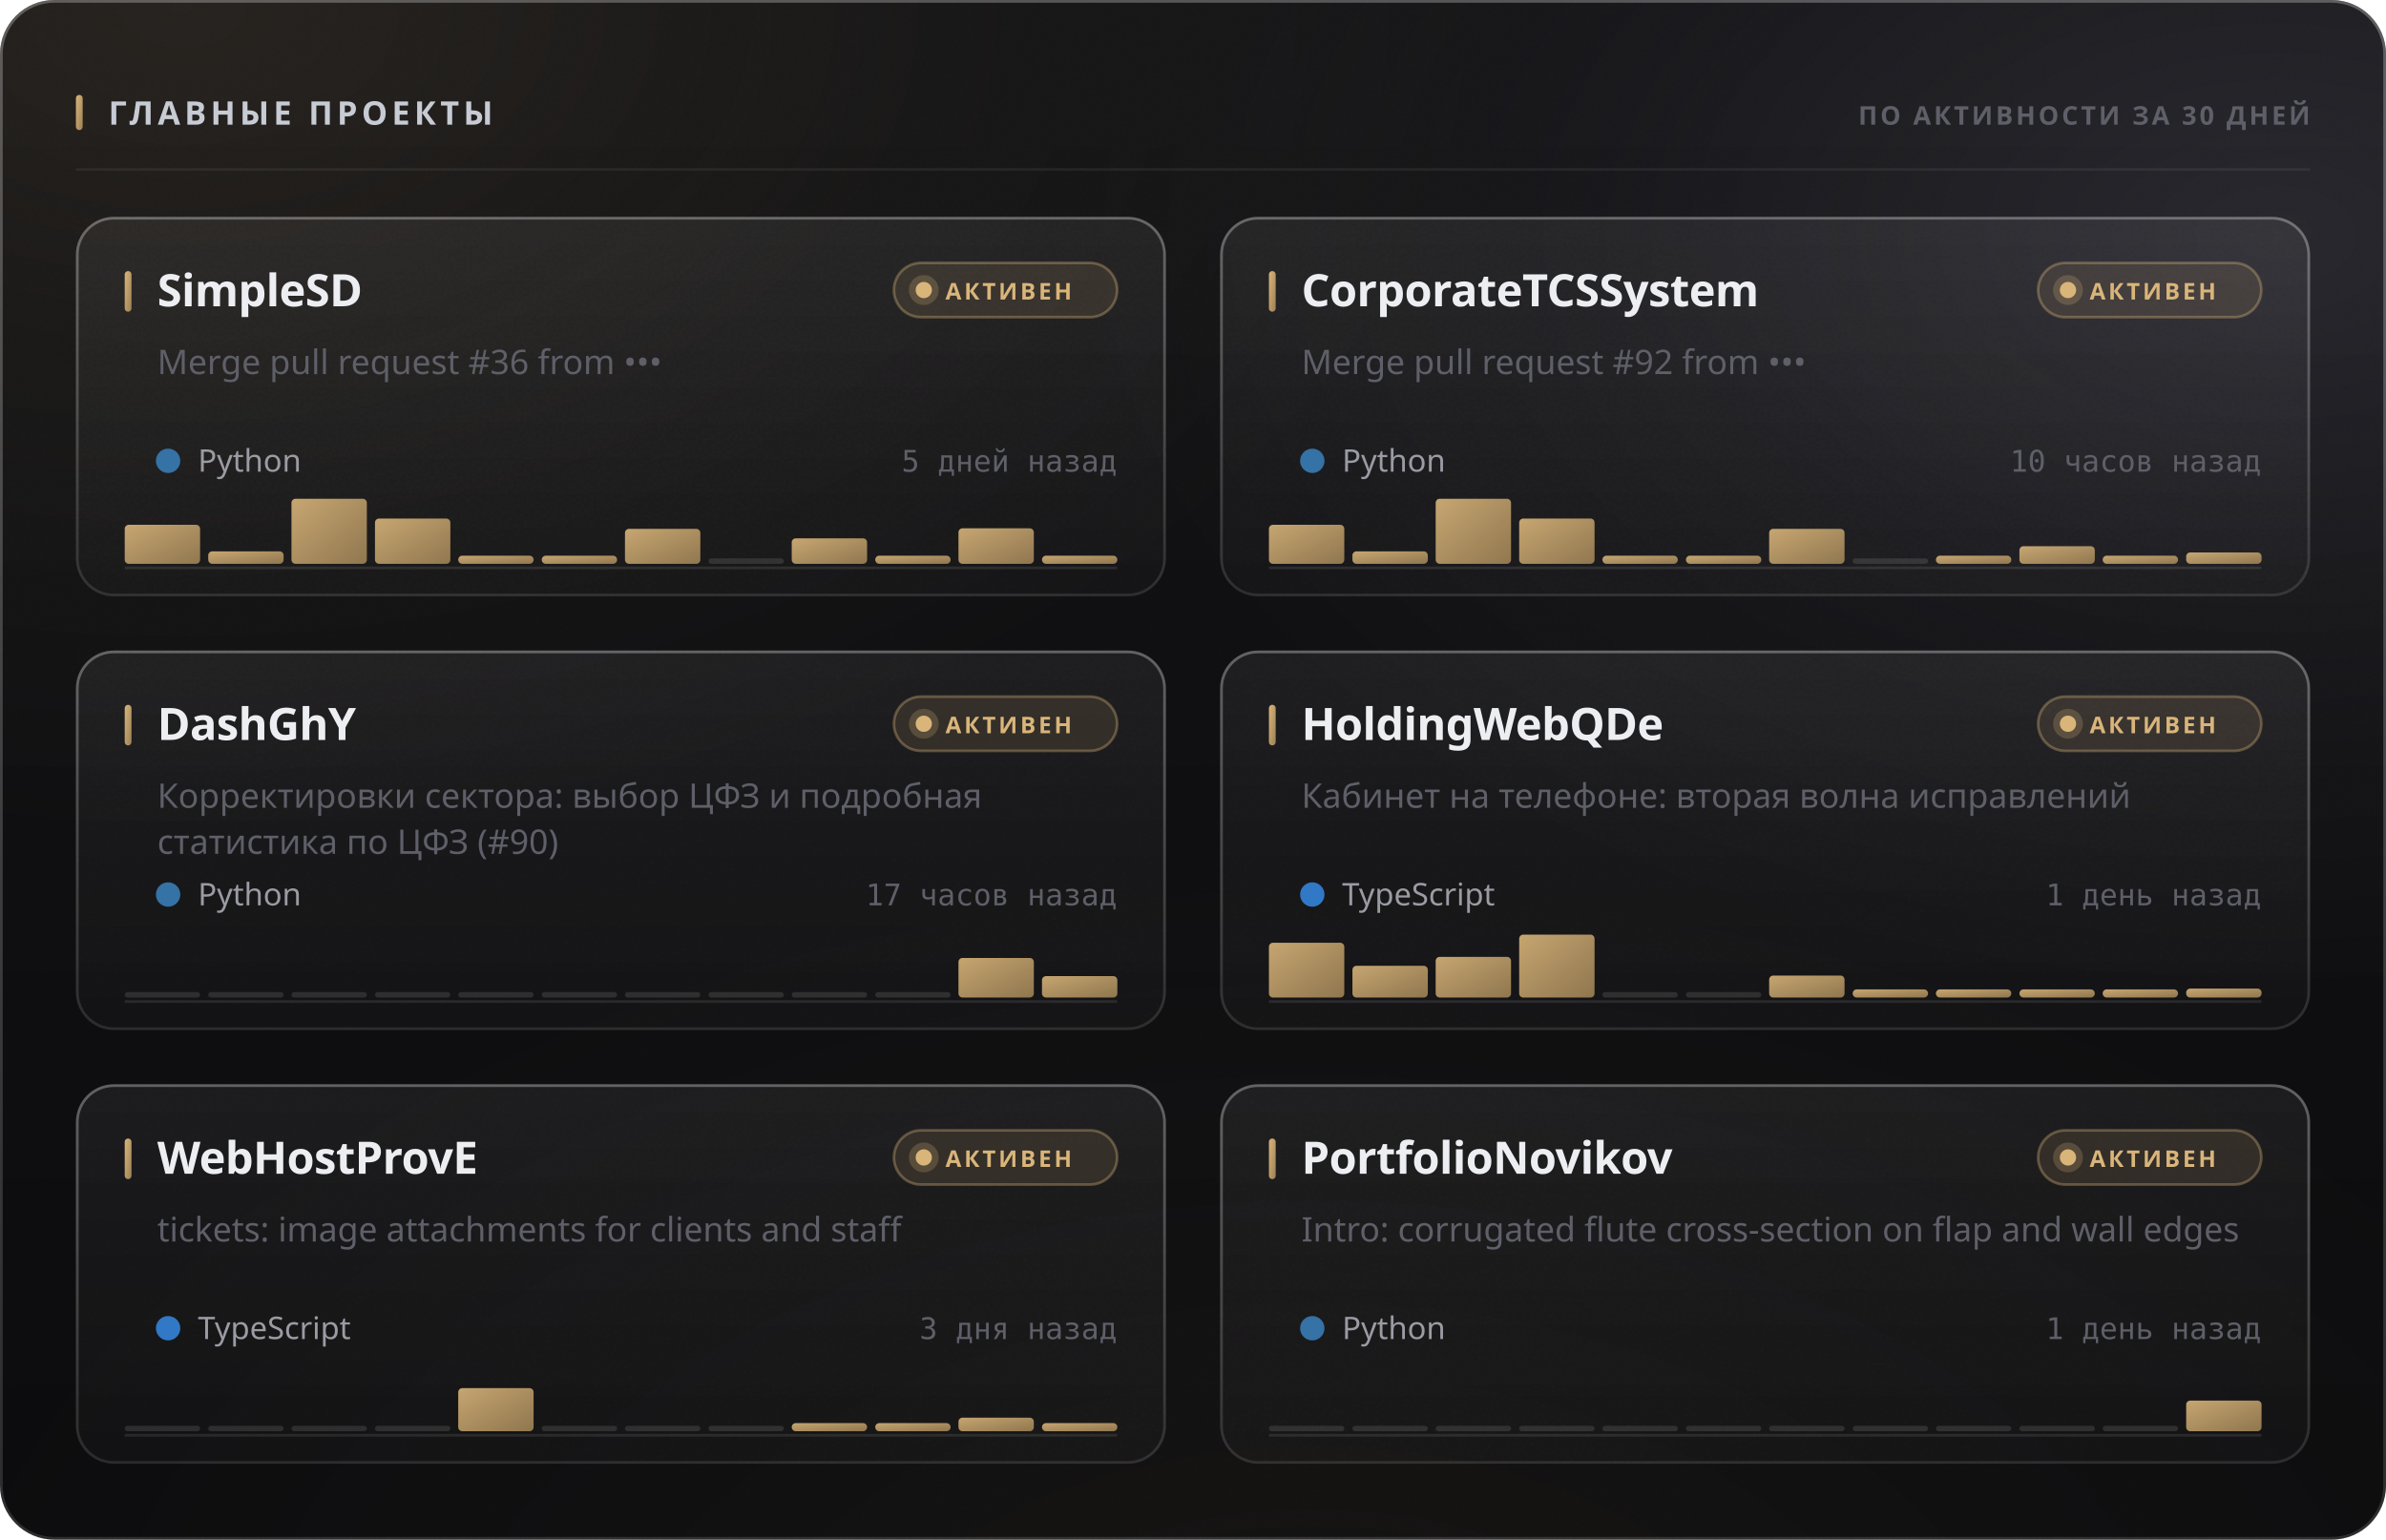
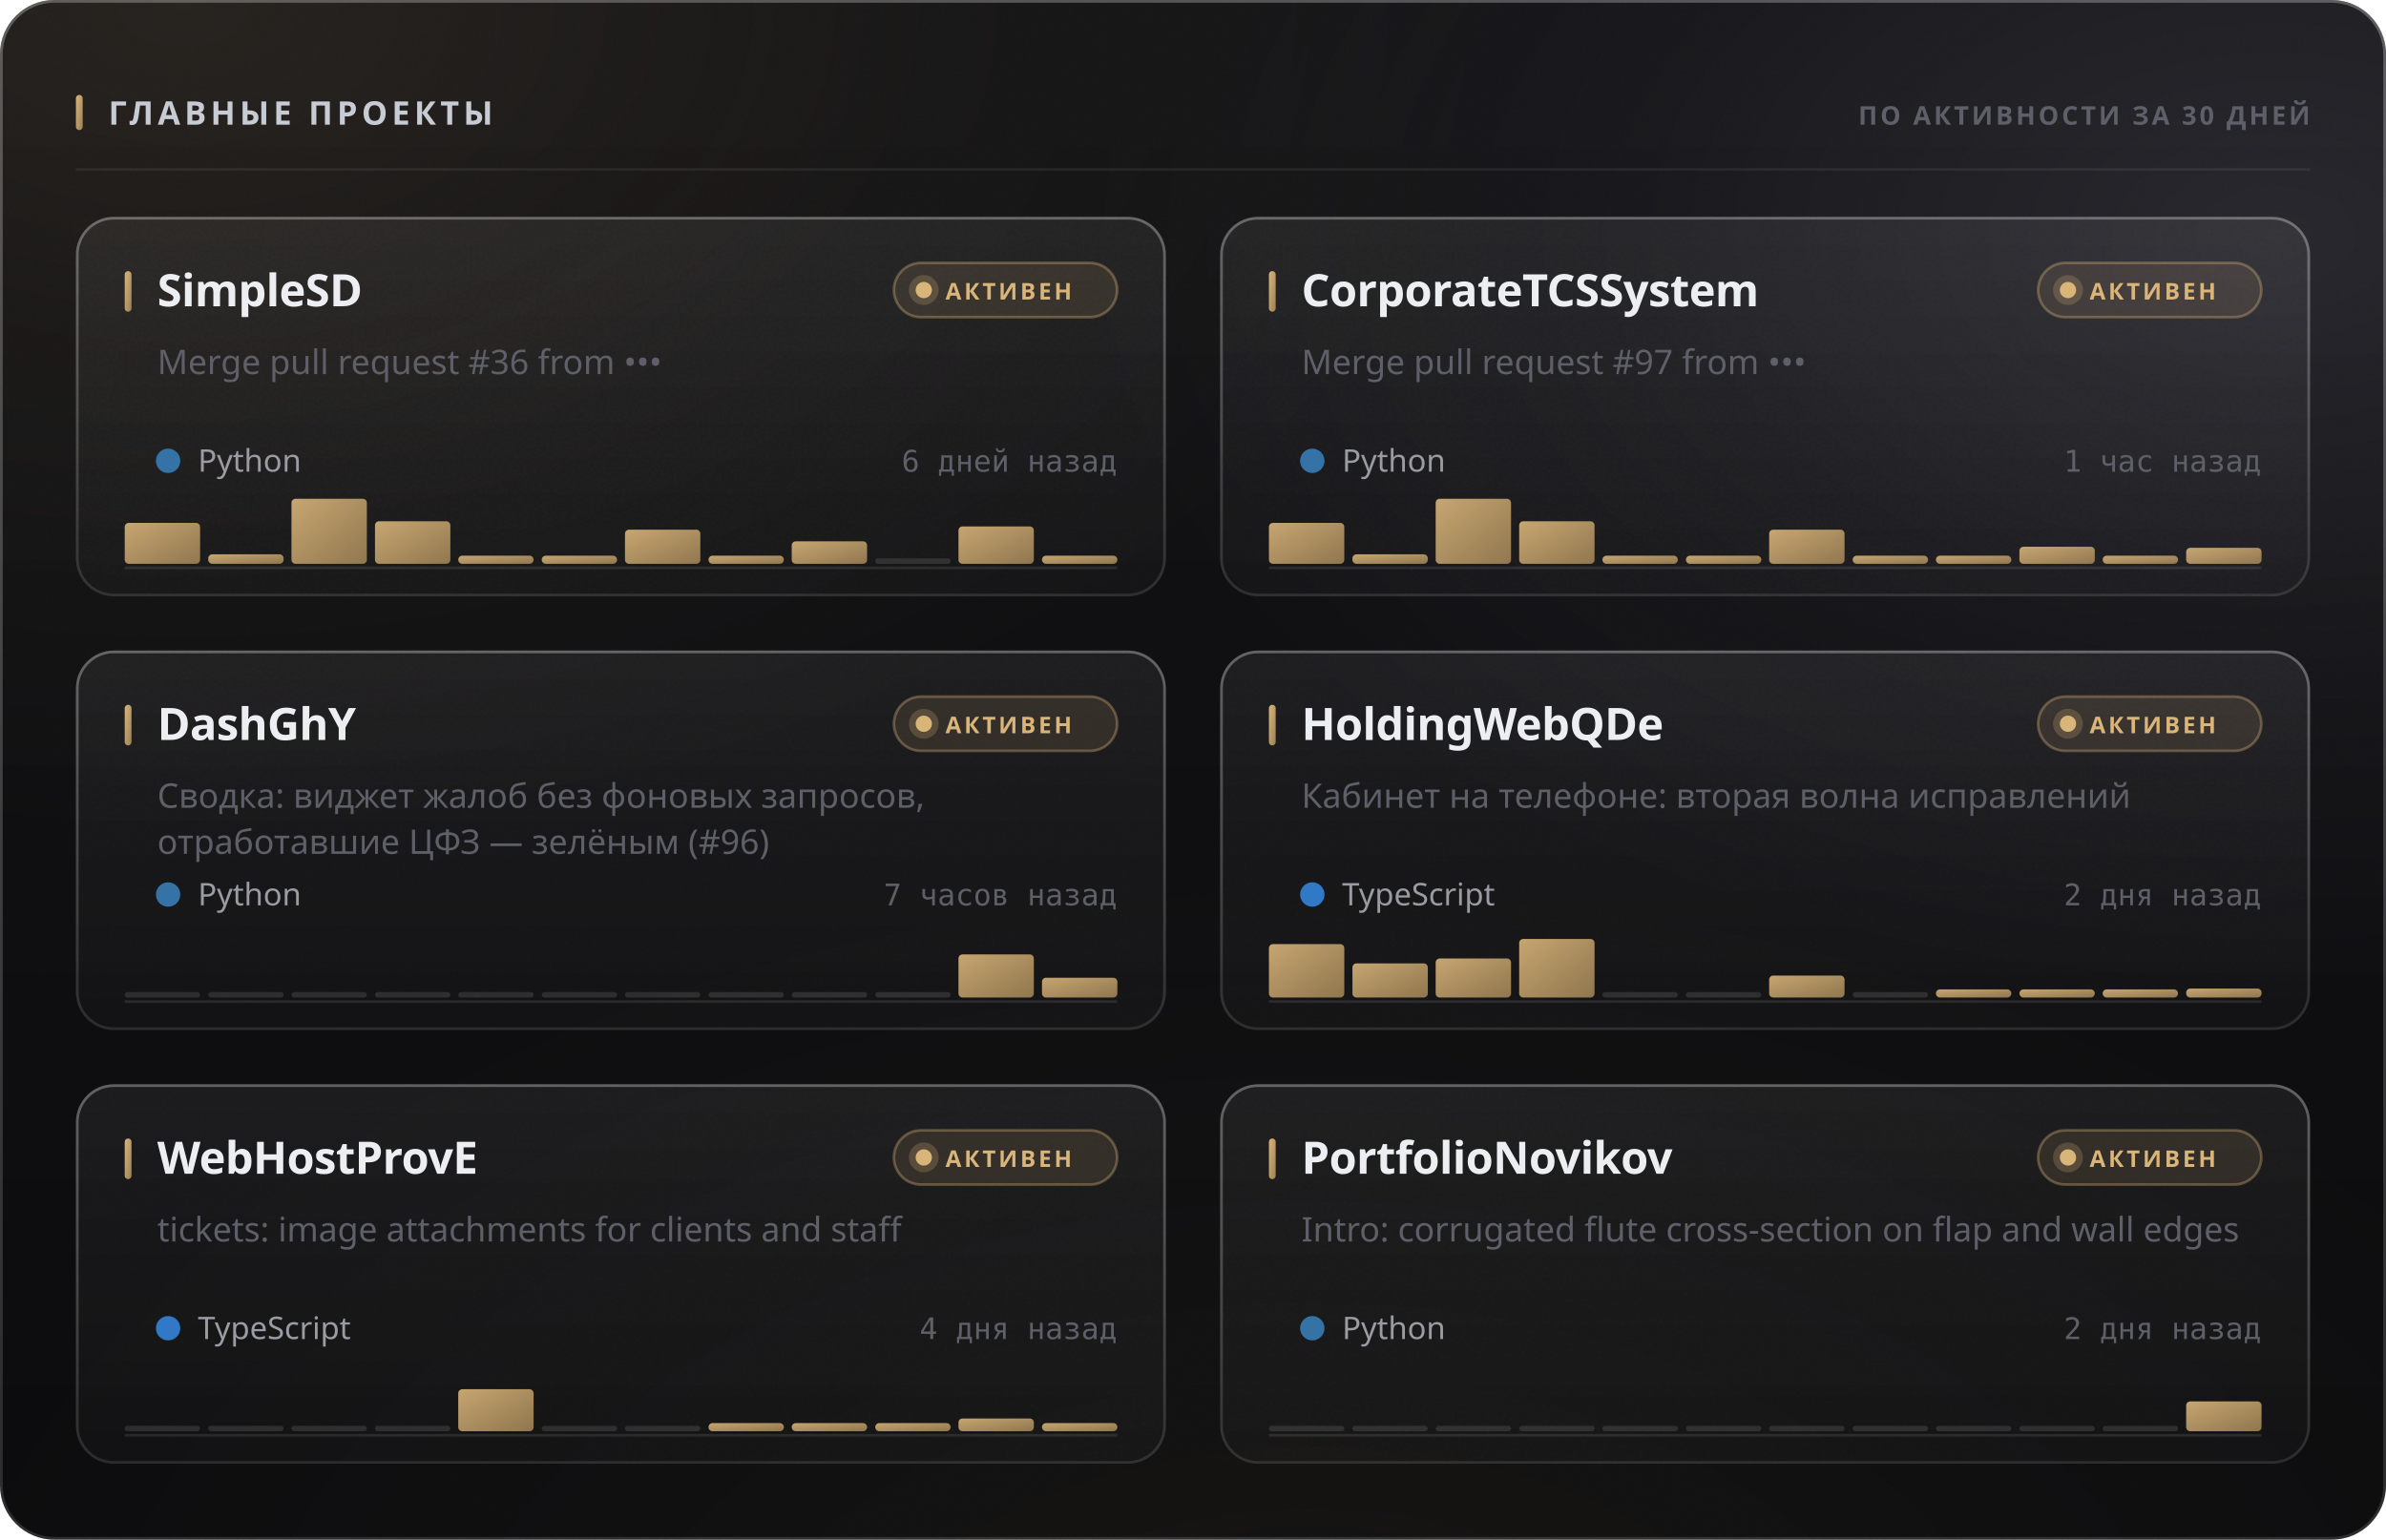
<svg xmlns="http://www.w3.org/2000/svg" width="880" height="568" viewBox="0 0 880 568" role="img">
  <style>
  text { font-family: -apple-system, BlinkMacSystemFont, 'Segoe UI', 'Noto Sans', Helvetica, Arial, sans-serif; }
  .mono { font-family: ui-monospace, 'SF Mono', 'Cascadia Mono', 'DejaVu Sans Mono', Menlo, Consolas, monospace; font-variant-numeric: tabular-nums; }
  .caps { letter-spacing: .1em; text-transform: uppercase; }

  @keyframes sheen  { from { transform: translateX(-120%); } to { transform: translateX(260%); } }
  @keyframes rise   { from { opacity: 0; transform: translateY(6px); } to { opacity: 1; transform: none; } }
  @keyframes slide  { from { opacity: 0; transform: translateX(-8px); } to { opacity: 1; transform: none; } }
  @keyframes grow   { from { transform: scaleY(0); } to { transform: scaleY(1); } }
  @keyframes widen  { from { transform: scaleX(0); } to { transform: scaleX(1); } }
  @keyframes draw   { from { stroke-dashoffset: 200; } to { stroke-dashoffset: 0; } }

  .sheen { animation: sheen 5.5s cubic-bezier(.45,0,.2,1) infinite; }
  .rise  { animation: rise .5s cubic-bezier(.16,1,.3,1) both; }
  .slide { animation: slide .42s cubic-bezier(.16,1,.3,1) both; }
  .bar   { transform-box: fill-box; transform-origin: 50% 100%;
           animation: grow .62s cubic-bezier(.16,1,.3,1) both; }
  .fill  { transform-box: fill-box; transform-origin: 0% 50%;
           animation: widen .8s cubic-bezier(.16,1,.3,1) both; }
  /* The hidden start state lives in the keyframes, never in the static rule.
     A renderer that ignores CSS animations then falls back to the FINISHED
     state — a drawn line, visible text — instead of an empty panel. */
  .spark { stroke-dasharray: 200;
           animation: draw 1.1s cubic-bezier(.16,1,.3,1) both; }

  @media (prefers-reduced-motion: reduce) {
    .sheen { animation: none; opacity: 0; }
    .rise, .slide, .bar, .fill, .spark { animation: none; opacity: 1; transform: none;
                                         stroke-dashoffset: 0; }
  }</style>
  <defs>
    <filter id="grain5" x="0" y="0" width="100%" height="100%">
      <feTurbulence type="fractalNoise" baseFrequency="0.85" numOctaves="3" stitchTiles="stitch" />
      <feColorMatrix type="saturate" values="0" />
    </filter>
    <linearGradient id="accent1" x1="0" y1="0" x2="1" y2="1">
      <stop offset="0%" stop-color="#d9b57a" />
      <stop offset="100%" stop-color="#9d8155" />
    </linearGradient>
    <radialGradient id="aurora6" cx="0.08" cy="0" r="0.55">
      <stop offset="0%" stop-color="#d9b47a" stop-opacity="0.1" />
      <stop offset="55%" stop-color="#d9b47a" stop-opacity="0.035" />
      <stop offset="100%" stop-color="#d9b47a" stop-opacity="0" />
    </radialGradient>
    <radialGradient id="aurora7" cx="0.95" cy="0.15" r="0.5">
      <stop offset="0%" stop-color="#706f83" stop-opacity="0.22" />
      <stop offset="55%" stop-color="#706f83" stop-opacity="0.077" />
      <stop offset="100%" stop-color="#706f83" stop-opacity="0" />
    </radialGradient>
    <radialGradient id="aurora8" cx="0.55" cy="1.15" r="0.6">
      <stop offset="0%" stop-color="#b39b74" stop-opacity="0.07" />
      <stop offset="55%" stop-color="#b39b74" stop-opacity="0.025" />
      <stop offset="100%" stop-color="#b39b74" stop-opacity="0" />
    </radialGradient>
    <linearGradient id="glass2" x1="0" y1="0" x2="0" y2="1">
      <stop offset="0%" stop-color="#ffffff" stop-opacity="0.036" />
      <stop offset="100%" stop-color="#ffffff" stop-opacity="0.007" />
    </linearGradient>
    <linearGradient id="rim3" x1="0" y1="0" x2="0" y2="1">
      <stop offset="0%" stop-color="#ffffff" stop-opacity="0.182" />
      <stop offset="100%" stop-color="#ffffff" stop-opacity="0.025" />
    </linearGradient>
    <linearGradient id="spec4" x1="0" y1="0" x2="1" y2="0">
      <stop offset="0%" stop-color="#ffffff" stop-opacity="0" />
      <stop offset="35%" stop-color="#ffffff" stop-opacity="0.336" />
      <stop offset="70%" stop-color="#ffffff" stop-opacity="0.118" />
      <stop offset="100%" stop-color="#ffffff" stop-opacity="0" />
    </linearGradient>
    <linearGradient id="cardglass9" x1="0" y1="0" x2="0" y2="1">
      <stop offset="0%" stop-color="#ffffff" stop-opacity="0.06" />
      <stop offset="100%" stop-color="#ffffff" stop-opacity="0.018" />
    </linearGradient>
    <linearGradient id="cardrim10" x1="0" y1="0" x2="0" y2="1">
      <stop offset="0%" stop-color="#ffffff" stop-opacity="0.26" />
      <stop offset="100%" stop-color="#ffffff" stop-opacity="0.05" />
    </linearGradient>
    <linearGradient id="cardspec11" x1="0" y1="0" x2="1" y2="0">
      <stop offset="0%" stop-color="#ffffff" stop-opacity="0" />
      <stop offset="35%" stop-color="#ffffff" stop-opacity="0.42" />
      <stop offset="70%" stop-color="#ffffff" stop-opacity="0.147" />
      <stop offset="100%" stop-color="#ffffff" stop-opacity="0" />
    </linearGradient>
    <linearGradient id="cardglass12" x1="0" y1="0" x2="0" y2="1">
      <stop offset="0%" stop-color="#ffffff" stop-opacity="0.06" />
      <stop offset="100%" stop-color="#ffffff" stop-opacity="0.018" />
    </linearGradient>
    <linearGradient id="cardrim13" x1="0" y1="0" x2="0" y2="1">
      <stop offset="0%" stop-color="#ffffff" stop-opacity="0.26" />
      <stop offset="100%" stop-color="#ffffff" stop-opacity="0.05" />
    </linearGradient>
    <linearGradient id="cardspec14" x1="0" y1="0" x2="1" y2="0">
      <stop offset="0%" stop-color="#ffffff" stop-opacity="0" />
      <stop offset="35%" stop-color="#ffffff" stop-opacity="0.42" />
      <stop offset="70%" stop-color="#ffffff" stop-opacity="0.147" />
      <stop offset="100%" stop-color="#ffffff" stop-opacity="0" />
    </linearGradient>
    <linearGradient id="cardglass15" x1="0" y1="0" x2="0" y2="1">
      <stop offset="0%" stop-color="#ffffff" stop-opacity="0.06" />
      <stop offset="100%" stop-color="#ffffff" stop-opacity="0.018" />
    </linearGradient>
    <linearGradient id="cardrim16" x1="0" y1="0" x2="0" y2="1">
      <stop offset="0%" stop-color="#ffffff" stop-opacity="0.26" />
      <stop offset="100%" stop-color="#ffffff" stop-opacity="0.05" />
    </linearGradient>
    <linearGradient id="cardspec17" x1="0" y1="0" x2="1" y2="0">
      <stop offset="0%" stop-color="#ffffff" stop-opacity="0" />
      <stop offset="35%" stop-color="#ffffff" stop-opacity="0.42" />
      <stop offset="70%" stop-color="#ffffff" stop-opacity="0.147" />
      <stop offset="100%" stop-color="#ffffff" stop-opacity="0" />
    </linearGradient>
    <linearGradient id="cardglass18" x1="0" y1="0" x2="0" y2="1">
      <stop offset="0%" stop-color="#ffffff" stop-opacity="0.06" />
      <stop offset="100%" stop-color="#ffffff" stop-opacity="0.018" />
    </linearGradient>
    <linearGradient id="cardrim19" x1="0" y1="0" x2="0" y2="1">
      <stop offset="0%" stop-color="#ffffff" stop-opacity="0.26" />
      <stop offset="100%" stop-color="#ffffff" stop-opacity="0.05" />
    </linearGradient>
    <linearGradient id="cardspec20" x1="0" y1="0" x2="1" y2="0">
      <stop offset="0%" stop-color="#ffffff" stop-opacity="0" />
      <stop offset="35%" stop-color="#ffffff" stop-opacity="0.42" />
      <stop offset="70%" stop-color="#ffffff" stop-opacity="0.147" />
      <stop offset="100%" stop-color="#ffffff" stop-opacity="0" />
    </linearGradient>
    <linearGradient id="cardglass21" x1="0" y1="0" x2="0" y2="1">
      <stop offset="0%" stop-color="#ffffff" stop-opacity="0.06" />
      <stop offset="100%" stop-color="#ffffff" stop-opacity="0.018" />
    </linearGradient>
    <linearGradient id="cardrim22" x1="0" y1="0" x2="0" y2="1">
      <stop offset="0%" stop-color="#ffffff" stop-opacity="0.26" />
      <stop offset="100%" stop-color="#ffffff" stop-opacity="0.05" />
    </linearGradient>
    <linearGradient id="cardspec23" x1="0" y1="0" x2="1" y2="0">
      <stop offset="0%" stop-color="#ffffff" stop-opacity="0" />
      <stop offset="35%" stop-color="#ffffff" stop-opacity="0.42" />
      <stop offset="70%" stop-color="#ffffff" stop-opacity="0.147" />
      <stop offset="100%" stop-color="#ffffff" stop-opacity="0" />
    </linearGradient>
    <linearGradient id="cardglass24" x1="0" y1="0" x2="0" y2="1">
      <stop offset="0%" stop-color="#ffffff" stop-opacity="0.06" />
      <stop offset="100%" stop-color="#ffffff" stop-opacity="0.018" />
    </linearGradient>
    <linearGradient id="cardrim25" x1="0" y1="0" x2="0" y2="1">
      <stop offset="0%" stop-color="#ffffff" stop-opacity="0.26" />
      <stop offset="100%" stop-color="#ffffff" stop-opacity="0.05" />
    </linearGradient>
    <linearGradient id="cardspec26" x1="0" y1="0" x2="1" y2="0">
      <stop offset="0%" stop-color="#ffffff" stop-opacity="0" />
      <stop offset="35%" stop-color="#ffffff" stop-opacity="0.42" />
      <stop offset="70%" stop-color="#ffffff" stop-opacity="0.147" />
      <stop offset="100%" stop-color="#ffffff" stop-opacity="0" />
    </linearGradient>
  </defs>
  <rect width="880" height="568" rx="20" fill="#0a0a0c" />
  <rect width="880" height="568" rx="20" fill="url(#aurora6)" />
  <rect width="880" height="568" rx="20" fill="url(#aurora7)" />
  <rect width="880" height="568" rx="20" fill="url(#aurora8)" />
  <rect width="880" height="568" rx="20" fill="url(#glass2)" />
  <rect width="880" height="568" rx="20" filter="url(#grain5)" opacity="0.085" style="mix-blend-mode:overlay" />
  <rect x=".5" y=".5" width="879" height="567" rx="19.5" fill="none" stroke="rgba(255,255,255,0.11)" />
  <rect x=".5" y=".5" width="879" height="567" rx="19.5" fill="none" stroke="url(#rim3)" />
  <path d="M20 1 H860" stroke="url(#spec4)" stroke-width="1.2" fill="none" />
  <rect x="28" y="35" width="2.5" height="13" rx="1.25" fill="url(#accent1)" />
  <text x="40" y="46" font-size="12" font-weight="700" fill="#c7cbd4" letter-spacing="0.13em">ГЛАВНЫЕ ПРОЕКТЫ</text>
  <text x="852" y="46" font-size="9.5" font-weight="600" fill="#5e5f68" text-anchor="end" letter-spacing="0.11em">ПО АКТИВНОСТИ ЗА 30 ДНЕЙ</text>
  <path d="M28 62.5 H852" stroke="rgba(255,255,255,0.06)" stroke-width="1" />
  <g class="rise" opacity="1" style="">
    <rect x="28" y="80" width="402" height="140" rx="14" fill="url(#cardglass9)" />
    <rect x="28" y="80" width="402" height="140" rx="14" filter="url(#grain5)" opacity="0.068" style="mix-blend-mode:overlay" />
    <rect x="28.5" y="80.5" width="401" height="139" rx="13.5" fill="none" stroke="rgba(255,255,255,0.06)" />
    <rect x="28.5" y="80.5" width="401" height="139" rx="13.5" fill="none" stroke="url(#cardrim10)" />
    <path d="M42 81 H416" stroke="url(#cardspec11)" stroke-width="1" fill="none" />
    <rect x="46" y="100" width="2.5" height="15" rx="1.25" fill="url(#accent1)" />
    <text x="58" y="113" font-size="16.5" font-weight="700" fill="#edeef2" letter-spacing="-0.01em">SimpleSD</text>
    <rect x="329.709" y="97" width="82.291" height="20" rx="10" fill="rgba(217,181,122,0.12)" stroke="rgba(217,181,122,0.35)" />
    <circle cx="340.709" cy="107" r="3" fill="#d9b57a" />
    <circle cx="340.709" cy="107" r="5.5" fill="#d9b57a" opacity=".22" />
    <text x="348.709" y="110.5" font-size="8.5" font-weight="700" fill="#d9b57a" letter-spacing="0.12em">АКТИВЕН</text>
    <text x="58" y="138" font-size="12.5" font-weight="400" fill="#5e5f68">Merge pull request #36 from •••</text>
    <circle cx="62" cy="170" r="4.5" fill="#3572A5" />
    <text x="73" y="174" font-size="11.5" font-weight="400" fill="#9a9ba3">Python</text>
-     <text x="412" y="174" font-size="11" font-weight="400" fill="#5e5f68" text-anchor="end" class="mono">5 дней назад</text>
+     <text x="412" y="174" font-size="11" font-weight="400" fill="#5e5f68" text-anchor="end" class="mono">6 дней назад</text>
    <path d="M46 209.5 H412" stroke="rgba(255,255,255,0.096)" stroke-width="1" />
    <g class="bar" style="animation-delay:0.18s">
-       <rect x="46.0" y="193.6" width="27.8" height="14.4" rx="1.5" fill="url(#accent1)" opacity="0.9" />
-       <rect x="76.8" y="203.4" width="27.8" height="4.6" rx="1.5" fill="url(#accent1)" opacity="0.9" />
+       <rect x="46.0" y="192.9" width="27.8" height="15.1" rx="1.5" fill="url(#accent1)" opacity="0.9" />
+       <rect x="76.8" y="204.5" width="27.8" height="3.5" rx="1.5" fill="url(#accent1)" opacity="0.9" />
      <rect x="107.5" y="184.0" width="27.8" height="24.0" rx="1.5" fill="url(#accent1)" opacity="0.9" />
-       <rect x="138.3" y="191.3" width="27.8" height="16.7" rx="1.5" fill="url(#accent1)" opacity="0.9" />
+       <rect x="138.3" y="192.3" width="27.8" height="15.7" rx="1.5" fill="url(#accent1)" opacity="0.9" />
      <rect x="169.0" y="205.0" width="27.8" height="3.0" rx="1.5" fill="url(#accent1)" opacity="0.9" />
      <rect x="199.8" y="205.0" width="27.8" height="3.0" rx="1.5" fill="url(#accent1)" opacity="0.9" />
-       <rect x="230.5" y="195.1" width="27.8" height="12.9" rx="1.5" fill="url(#accent1)" opacity="0.9" />
-       <rect x="261.3" y="206.0" width="27.8" height="2" rx="1" fill="rgba(255,255,255,0.11)" />
-       <rect x="292.0" y="198.6" width="27.8" height="9.4" rx="1.5" fill="url(#accent1)" opacity="0.9" />
-       <rect x="322.8" y="205.0" width="27.8" height="3.0" rx="1.5" fill="url(#accent1)" opacity="0.9" />
-       <rect x="353.5" y="194.9" width="27.8" height="13.1" rx="1.5" fill="url(#accent1)" opacity="0.9" />
+       <rect x="230.5" y="195.4" width="27.8" height="12.6" rx="1.5" fill="url(#accent1)" opacity="0.9" />
+       <rect x="261.3" y="205.0" width="27.8" height="3.0" rx="1.5" fill="url(#accent1)" opacity="0.9" />
+       <rect x="292.0" y="199.7" width="27.8" height="8.3" rx="1.5" fill="url(#accent1)" opacity="0.9" />
+       <rect x="322.8" y="206.0" width="27.8" height="2" rx="1" fill="rgba(255,255,255,0.11)" />
+       <rect x="353.5" y="194.2" width="27.8" height="13.8" rx="1.5" fill="url(#accent1)" opacity="0.9" />
      <rect x="384.3" y="205.0" width="27.8" height="3.0" rx="1.5" fill="url(#accent1)" opacity="0.9" />
    </g>
  </g>
  <g class="rise" opacity="1" style=" animation-delay:0.055s;">
    <rect x="450" y="80" width="402" height="140" rx="14" fill="url(#cardglass12)" />
    <rect x="450" y="80" width="402" height="140" rx="14" filter="url(#grain5)" opacity="0.068" style="mix-blend-mode:overlay" />
    <rect x="450.5" y="80.5" width="401" height="139" rx="13.5" fill="none" stroke="rgba(255,255,255,0.06)" />
    <rect x="450.5" y="80.5" width="401" height="139" rx="13.5" fill="none" stroke="url(#cardrim13)" />
    <path d="M464 81 H838" stroke="url(#cardspec14)" stroke-width="1" fill="none" />
    <rect x="468" y="100" width="2.5" height="15" rx="1.25" fill="url(#accent1)" />
    <text x="480" y="113" font-size="16.5" font-weight="700" fill="#edeef2" letter-spacing="-0.01em">CorporateTCSSystem</text>
    <rect x="751.709" y="97" width="82.291" height="20" rx="10" fill="rgba(217,181,122,0.12)" stroke="rgba(217,181,122,0.35)" />
    <circle cx="762.709" cy="107" r="3" fill="#d9b57a" />
    <circle cx="762.709" cy="107" r="5.5" fill="#d9b57a" opacity=".22" />
    <text x="770.709" y="110.5" font-size="8.5" font-weight="700" fill="#d9b57a" letter-spacing="0.12em">АКТИВЕН</text>
-     <text x="480" y="138" font-size="12.5" font-weight="400" fill="#5e5f68">Merge pull request #92 from •••</text>
+     <text x="480" y="138" font-size="12.5" font-weight="400" fill="#5e5f68">Merge pull request #97 from •••</text>
    <circle cx="484" cy="170" r="4.5" fill="#3572A5" />
    <text x="495" y="174" font-size="11.5" font-weight="400" fill="#9a9ba3">Python</text>
-     <text x="834" y="174" font-size="11" font-weight="400" fill="#5e5f68" text-anchor="end" class="mono">10 часов назад</text>
+     <text x="834" y="174" font-size="11" font-weight="400" fill="#5e5f68" text-anchor="end" class="mono">1 час назад</text>
    <path d="M468 209.5 H834" stroke="rgba(255,255,255,0.096)" stroke-width="1" />
    <g class="bar" style="animation-delay:0.24s">
-       <rect x="468.0" y="193.6" width="27.8" height="14.4" rx="1.5" fill="url(#accent1)" opacity="0.9" />
-       <rect x="498.8" y="203.4" width="27.8" height="4.6" rx="1.5" fill="url(#accent1)" opacity="0.9" />
+       <rect x="468.0" y="192.9" width="27.8" height="15.1" rx="1.5" fill="url(#accent1)" opacity="0.9" />
+       <rect x="498.8" y="204.5" width="27.8" height="3.5" rx="1.5" fill="url(#accent1)" opacity="0.9" />
      <rect x="529.5" y="184.0" width="27.8" height="24.0" rx="1.5" fill="url(#accent1)" opacity="0.9" />
-       <rect x="560.3" y="191.3" width="27.8" height="16.7" rx="1.5" fill="url(#accent1)" opacity="0.9" />
+       <rect x="560.3" y="192.3" width="27.8" height="15.7" rx="1.5" fill="url(#accent1)" opacity="0.9" />
      <rect x="591.0" y="205.0" width="27.8" height="3.0" rx="1.5" fill="url(#accent1)" opacity="0.9" />
      <rect x="621.8" y="205.0" width="27.8" height="3.0" rx="1.5" fill="url(#accent1)" opacity="0.9" />
-       <rect x="652.5" y="195.1" width="27.8" height="12.9" rx="1.5" fill="url(#accent1)" opacity="0.9" />
-       <rect x="683.3" y="206.0" width="27.8" height="2" rx="1" fill="rgba(255,255,255,0.11)" />
+       <rect x="652.5" y="195.4" width="27.8" height="12.6" rx="1.5" fill="url(#accent1)" opacity="0.9" />
+       <rect x="683.3" y="205.0" width="27.8" height="3.0" rx="1.5" fill="url(#accent1)" opacity="0.9" />
      <rect x="714.0" y="205.0" width="27.8" height="3.0" rx="1.5" fill="url(#accent1)" opacity="0.9" />
-       <rect x="744.8" y="201.5" width="27.8" height="6.5" rx="1.5" fill="url(#accent1)" opacity="0.9" />
+       <rect x="744.8" y="201.7" width="27.8" height="6.3" rx="1.5" fill="url(#accent1)" opacity="0.9" />
      <rect x="775.5" y="205.0" width="27.8" height="3.0" rx="1.5" fill="url(#accent1)" opacity="0.9" />
-       <rect x="806.3" y="203.8" width="27.8" height="4.2" rx="1.5" fill="url(#accent1)" opacity="0.9" />
+       <rect x="806.3" y="202.1" width="27.8" height="5.9" rx="1.5" fill="url(#accent1)" opacity="0.9" />
    </g>
  </g>
  <g class="rise" opacity="1" style=" animation-delay:0.110s;">
    <rect x="28" y="240" width="402" height="140" rx="14" fill="url(#cardglass15)" />
    <rect x="28" y="240" width="402" height="140" rx="14" filter="url(#grain5)" opacity="0.068" style="mix-blend-mode:overlay" />
    <rect x="28.5" y="240.5" width="401" height="139" rx="13.5" fill="none" stroke="rgba(255,255,255,0.06)" />
    <rect x="28.5" y="240.5" width="401" height="139" rx="13.5" fill="none" stroke="url(#cardrim16)" />
    <path d="M42 241 H416" stroke="url(#cardspec17)" stroke-width="1" fill="none" />
    <rect x="46" y="260" width="2.5" height="15" rx="1.25" fill="url(#accent1)" />
    <text x="58" y="273" font-size="16.5" font-weight="700" fill="#edeef2" letter-spacing="-0.01em">DashGhY</text>
    <rect x="329.709" y="257" width="82.291" height="20" rx="10" fill="rgba(217,181,122,0.12)" stroke="rgba(217,181,122,0.35)" />
    <circle cx="340.709" cy="267" r="3" fill="#d9b57a" />
    <circle cx="340.709" cy="267" r="5.5" fill="#d9b57a" opacity=".22" />
    <text x="348.709" y="270.5" font-size="8.5" font-weight="700" fill="#d9b57a" letter-spacing="0.12em">АКТИВЕН</text>
-     <text x="58" y="298" font-size="12.5" font-weight="400" fill="#5e5f68">Корректировки сектора: выбор ЦФЗ и подробная</text>
-     <text x="58" y="315" font-size="12.5" font-weight="400" fill="#5e5f68">статистика по ЦФЗ (#90)</text>
+     <text x="58" y="298" font-size="12.5" font-weight="400" fill="#5e5f68">Сводка: виджет жалоб без фоновых запросов,</text>
+     <text x="58" y="315" font-size="12.5" font-weight="400" fill="#5e5f68">отработавшие ЦФЗ — зелёным (#96)</text>
    <circle cx="62" cy="330" r="4.5" fill="#3572A5" />
    <text x="73" y="334" font-size="11.5" font-weight="400" fill="#9a9ba3">Python</text>
-     <text x="412" y="334" font-size="11" font-weight="400" fill="#5e5f68" text-anchor="end" class="mono">17 часов назад</text>
+     <text x="412" y="334" font-size="11" font-weight="400" fill="#5e5f68" text-anchor="end" class="mono">7 часов назад</text>
    <path d="M46 369.5 H412" stroke="rgba(255,255,255,0.096)" stroke-width="1" />
    <g class="bar" style="animation-delay:0.3s">
      <rect x="46.0" y="366.0" width="27.8" height="2" rx="1" fill="rgba(255,255,255,0.11)" />
      <rect x="76.8" y="366.0" width="27.8" height="2" rx="1" fill="rgba(255,255,255,0.11)" />
      <rect x="107.5" y="366.0" width="27.8" height="2" rx="1" fill="rgba(255,255,255,0.11)" />
      <rect x="138.3" y="366.0" width="27.8" height="2" rx="1" fill="rgba(255,255,255,0.11)" />
      <rect x="169.0" y="366.0" width="27.8" height="2" rx="1" fill="rgba(255,255,255,0.11)" />
      <rect x="199.8" y="366.0" width="27.8" height="2" rx="1" fill="rgba(255,255,255,0.11)" />
      <rect x="230.5" y="366.0" width="27.8" height="2" rx="1" fill="rgba(255,255,255,0.11)" />
      <rect x="261.3" y="366.0" width="27.8" height="2" rx="1" fill="rgba(255,255,255,0.11)" />
      <rect x="292.0" y="366.0" width="27.8" height="2" rx="1" fill="rgba(255,255,255,0.11)" />
      <rect x="322.8" y="366.0" width="27.8" height="2" rx="1" fill="rgba(255,255,255,0.11)" />
-       <rect x="353.5" y="353.4" width="27.8" height="14.6" rx="1.5" fill="url(#accent1)" opacity="0.9" />
-       <rect x="384.3" y="360.1" width="27.8" height="7.9" rx="1.5" fill="url(#accent1)" opacity="0.9" />
+       <rect x="353.5" y="352.1" width="27.8" height="15.9" rx="1.5" fill="url(#accent1)" opacity="0.9" />
+       <rect x="384.3" y="360.7" width="27.8" height="7.3" rx="1.5" fill="url(#accent1)" opacity="0.9" />
    </g>
  </g>
  <g class="rise" opacity="1" style=" animation-delay:0.165s;">
    <rect x="450" y="240" width="402" height="140" rx="14" fill="url(#cardglass18)" />
    <rect x="450" y="240" width="402" height="140" rx="14" filter="url(#grain5)" opacity="0.068" style="mix-blend-mode:overlay" />
    <rect x="450.5" y="240.5" width="401" height="139" rx="13.5" fill="none" stroke="rgba(255,255,255,0.06)" />
    <rect x="450.5" y="240.5" width="401" height="139" rx="13.5" fill="none" stroke="url(#cardrim19)" />
    <path d="M464 241 H838" stroke="url(#cardspec20)" stroke-width="1" fill="none" />
    <rect x="468" y="260" width="2.5" height="15" rx="1.25" fill="url(#accent1)" />
    <text x="480" y="273" font-size="16.5" font-weight="700" fill="#edeef2" letter-spacing="-0.01em">HoldingWebQDe</text>
    <rect x="751.709" y="257" width="82.291" height="20" rx="10" fill="rgba(217,181,122,0.12)" stroke="rgba(217,181,122,0.35)" />
    <circle cx="762.709" cy="267" r="3" fill="#d9b57a" />
    <circle cx="762.709" cy="267" r="5.5" fill="#d9b57a" opacity=".22" />
    <text x="770.709" y="270.5" font-size="8.5" font-weight="700" fill="#d9b57a" letter-spacing="0.12em">АКТИВЕН</text>
    <text x="480" y="298" font-size="12.5" font-weight="400" fill="#5e5f68">Кабинет на телефоне: вторая волна исправлений</text>
    <circle cx="484" cy="330" r="4.5" fill="#3178c6" />
    <text x="495" y="334" font-size="11.5" font-weight="400" fill="#9a9ba3">TypeScript</text>
-     <text x="834" y="334" font-size="11" font-weight="400" fill="#5e5f68" text-anchor="end" class="mono">1 день назад</text>
+     <text x="834" y="334" font-size="11" font-weight="400" fill="#5e5f68" text-anchor="end" class="mono">2 дня назад</text>
    <path d="M468 369.5 H834" stroke="rgba(255,255,255,0.096)" stroke-width="1" />
    <g class="bar" style="animation-delay:0.36s">
-       <rect x="468.0" y="347.8" width="27.8" height="20.2" rx="1.5" fill="url(#accent1)" opacity="0.9" />
-       <rect x="498.8" y="356.3" width="27.8" height="11.7" rx="1.5" fill="url(#accent1)" opacity="0.9" />
-       <rect x="529.5" y="353.0" width="27.8" height="15.0" rx="1.5" fill="url(#accent1)" opacity="0.9" />
-       <rect x="560.3" y="344.8" width="27.8" height="23.2" rx="1.5" fill="url(#accent1)" opacity="0.9" />
+       <rect x="468.0" y="348.3" width="27.8" height="19.7" rx="1.5" fill="url(#accent1)" opacity="0.9" />
+       <rect x="498.8" y="355.4" width="27.8" height="12.6" rx="1.5" fill="url(#accent1)" opacity="0.9" />
+       <rect x="529.5" y="353.6" width="27.8" height="14.4" rx="1.5" fill="url(#accent1)" opacity="0.9" />
+       <rect x="560.3" y="346.4" width="27.8" height="21.6" rx="1.5" fill="url(#accent1)" opacity="0.9" />
      <rect x="591.0" y="366.0" width="27.8" height="2" rx="1" fill="rgba(255,255,255,0.11)" />
      <rect x="621.8" y="366.0" width="27.8" height="2" rx="1" fill="rgba(255,255,255,0.11)" />
      <rect x="652.5" y="359.9" width="27.8" height="8.1" rx="1.5" fill="url(#accent1)" opacity="0.9" />
-       <rect x="683.3" y="365.0" width="27.8" height="3.0" rx="1.5" fill="url(#accent1)" opacity="0.9" />
+       <rect x="683.3" y="366.0" width="27.8" height="2" rx="1" fill="rgba(255,255,255,0.11)" />
      <rect x="714.0" y="365.0" width="27.8" height="3.0" rx="1.5" fill="url(#accent1)" opacity="0.9" />
      <rect x="744.8" y="365.0" width="27.8" height="3.0" rx="1.5" fill="url(#accent1)" opacity="0.9" />
      <rect x="775.5" y="365.0" width="27.8" height="3.0" rx="1.5" fill="url(#accent1)" opacity="0.9" />
      <rect x="806.3" y="364.7" width="27.8" height="3.3" rx="1.5" fill="url(#accent1)" opacity="0.9" />
    </g>
  </g>
  <g class="rise" opacity="1" style=" animation-delay:0.220s;">
    <rect x="28" y="400" width="402" height="140" rx="14" fill="url(#cardglass21)" />
    <rect x="28" y="400" width="402" height="140" rx="14" filter="url(#grain5)" opacity="0.068" style="mix-blend-mode:overlay" />
    <rect x="28.5" y="400.5" width="401" height="139" rx="13.5" fill="none" stroke="rgba(255,255,255,0.06)" />
    <rect x="28.5" y="400.5" width="401" height="139" rx="13.5" fill="none" stroke="url(#cardrim22)" />
    <path d="M42 401 H416" stroke="url(#cardspec23)" stroke-width="1" fill="none" />
    <rect x="46" y="420" width="2.5" height="15" rx="1.25" fill="url(#accent1)" />
    <text x="58" y="433" font-size="16.5" font-weight="700" fill="#edeef2" letter-spacing="-0.01em">WebHostProvE</text>
    <rect x="329.709" y="417" width="82.291" height="20" rx="10" fill="rgba(217,181,122,0.12)" stroke="rgba(217,181,122,0.35)" />
    <circle cx="340.709" cy="427" r="3" fill="#d9b57a" />
    <circle cx="340.709" cy="427" r="5.5" fill="#d9b57a" opacity=".22" />
    <text x="348.709" y="430.5" font-size="8.5" font-weight="700" fill="#d9b57a" letter-spacing="0.12em">АКТИВЕН</text>
    <text x="58" y="458" font-size="12.5" font-weight="400" fill="#5e5f68">tickets: image attachments for clients and staff</text>
    <circle cx="62" cy="490" r="4.5" fill="#3178c6" />
    <text x="73" y="494" font-size="11.5" font-weight="400" fill="#9a9ba3">TypeScript</text>
-     <text x="412" y="494" font-size="11" font-weight="400" fill="#5e5f68" text-anchor="end" class="mono">3 дня назад</text>
+     <text x="412" y="494" font-size="11" font-weight="400" fill="#5e5f68" text-anchor="end" class="mono">4 дня назад</text>
    <path d="M46 529.5 H412" stroke="rgba(255,255,255,0.096)" stroke-width="1" />
    <g class="bar" style="animation-delay:0.42s">
      <rect x="46.0" y="526.0" width="27.8" height="2" rx="1" fill="rgba(255,255,255,0.11)" />
      <rect x="76.8" y="526.0" width="27.8" height="2" rx="1" fill="rgba(255,255,255,0.11)" />
      <rect x="107.5" y="526.0" width="27.8" height="2" rx="1" fill="rgba(255,255,255,0.11)" />
      <rect x="138.3" y="526.0" width="27.8" height="2" rx="1" fill="rgba(255,255,255,0.11)" />
-       <rect x="169.0" y="512.1" width="27.8" height="15.9" rx="1.5" fill="url(#accent1)" opacity="0.9" />
+       <rect x="169.0" y="512.5" width="27.8" height="15.5" rx="1.5" fill="url(#accent1)" opacity="0.9" />
      <rect x="199.8" y="526.0" width="27.8" height="2" rx="1" fill="rgba(255,255,255,0.11)" />
      <rect x="230.5" y="526.0" width="27.8" height="2" rx="1" fill="rgba(255,255,255,0.11)" />
-       <rect x="261.3" y="526.0" width="27.8" height="2" rx="1" fill="rgba(255,255,255,0.11)" />
+       <rect x="261.3" y="525.0" width="27.8" height="3.0" rx="1.5" fill="url(#accent1)" opacity="0.9" />
      <rect x="292.0" y="525.0" width="27.8" height="3.0" rx="1.5" fill="url(#accent1)" opacity="0.9" />
      <rect x="322.8" y="525.0" width="27.8" height="3.0" rx="1.5" fill="url(#accent1)" opacity="0.9" />
-       <rect x="353.5" y="523.0" width="27.8" height="5.0" rx="1.5" fill="url(#accent1)" opacity="0.9" />
+       <rect x="353.5" y="523.3" width="27.8" height="4.7" rx="1.5" fill="url(#accent1)" opacity="0.9" />
      <rect x="384.3" y="525.0" width="27.8" height="3.0" rx="1.5" fill="url(#accent1)" opacity="0.9" />
    </g>
  </g>
  <g class="rise" opacity="1" style=" animation-delay:0.275s;">
    <rect x="450" y="400" width="402" height="140" rx="14" fill="url(#cardglass24)" />
    <rect x="450" y="400" width="402" height="140" rx="14" filter="url(#grain5)" opacity="0.068" style="mix-blend-mode:overlay" />
    <rect x="450.5" y="400.5" width="401" height="139" rx="13.5" fill="none" stroke="rgba(255,255,255,0.06)" />
    <rect x="450.5" y="400.5" width="401" height="139" rx="13.5" fill="none" stroke="url(#cardrim25)" />
    <path d="M464 401 H838" stroke="url(#cardspec26)" stroke-width="1" fill="none" />
    <rect x="468" y="420" width="2.5" height="15" rx="1.25" fill="url(#accent1)" />
    <text x="480" y="433" font-size="16.5" font-weight="700" fill="#edeef2" letter-spacing="-0.01em">PortfolioNovikov</text>
    <rect x="751.709" y="417" width="82.291" height="20" rx="10" fill="rgba(217,181,122,0.12)" stroke="rgba(217,181,122,0.35)" />
    <circle cx="762.709" cy="427" r="3" fill="#d9b57a" />
    <circle cx="762.709" cy="427" r="5.5" fill="#d9b57a" opacity=".22" />
    <text x="770.709" y="430.5" font-size="8.5" font-weight="700" fill="#d9b57a" letter-spacing="0.12em">АКТИВЕН</text>
    <text x="480" y="458" font-size="12.5" font-weight="400" fill="#5e5f68">Intro: corrugated flute cross-section on flap and wall edges</text>
    <circle cx="484" cy="490" r="4.5" fill="#3572A5" />
    <text x="495" y="494" font-size="11.5" font-weight="400" fill="#9a9ba3">Python</text>
-     <text x="834" y="494" font-size="11" font-weight="400" fill="#5e5f68" text-anchor="end" class="mono">1 день назад</text>
+     <text x="834" y="494" font-size="11" font-weight="400" fill="#5e5f68" text-anchor="end" class="mono">2 дня назад</text>
    <path d="M468 529.5 H834" stroke="rgba(255,255,255,0.096)" stroke-width="1" />
    <g class="bar" style="animation-delay:0.48s">
      <rect x="468.0" y="526.0" width="27.8" height="2" rx="1" fill="rgba(255,255,255,0.11)" />
      <rect x="498.8" y="526.0" width="27.8" height="2" rx="1" fill="rgba(255,255,255,0.11)" />
      <rect x="529.5" y="526.0" width="27.8" height="2" rx="1" fill="rgba(255,255,255,0.11)" />
      <rect x="560.3" y="526.0" width="27.8" height="2" rx="1" fill="rgba(255,255,255,0.11)" />
      <rect x="591.0" y="526.0" width="27.8" height="2" rx="1" fill="rgba(255,255,255,0.11)" />
      <rect x="621.8" y="526.0" width="27.8" height="2" rx="1" fill="rgba(255,255,255,0.11)" />
      <rect x="652.5" y="526.0" width="27.8" height="2" rx="1" fill="rgba(255,255,255,0.11)" />
      <rect x="683.3" y="526.0" width="27.8" height="2" rx="1" fill="rgba(255,255,255,0.11)" />
      <rect x="714.0" y="526.0" width="27.8" height="2" rx="1" fill="rgba(255,255,255,0.11)" />
      <rect x="744.8" y="526.0" width="27.8" height="2" rx="1" fill="rgba(255,255,255,0.11)" />
      <rect x="775.5" y="526.0" width="27.8" height="2" rx="1" fill="rgba(255,255,255,0.11)" />
-       <rect x="806.3" y="516.7" width="27.8" height="11.3" rx="1.5" fill="url(#accent1)" opacity="0.9" />
+       <rect x="806.3" y="517.0" width="27.8" height="11.0" rx="1.5" fill="url(#accent1)" opacity="0.9" />
    </g>
  </g>
</svg>
